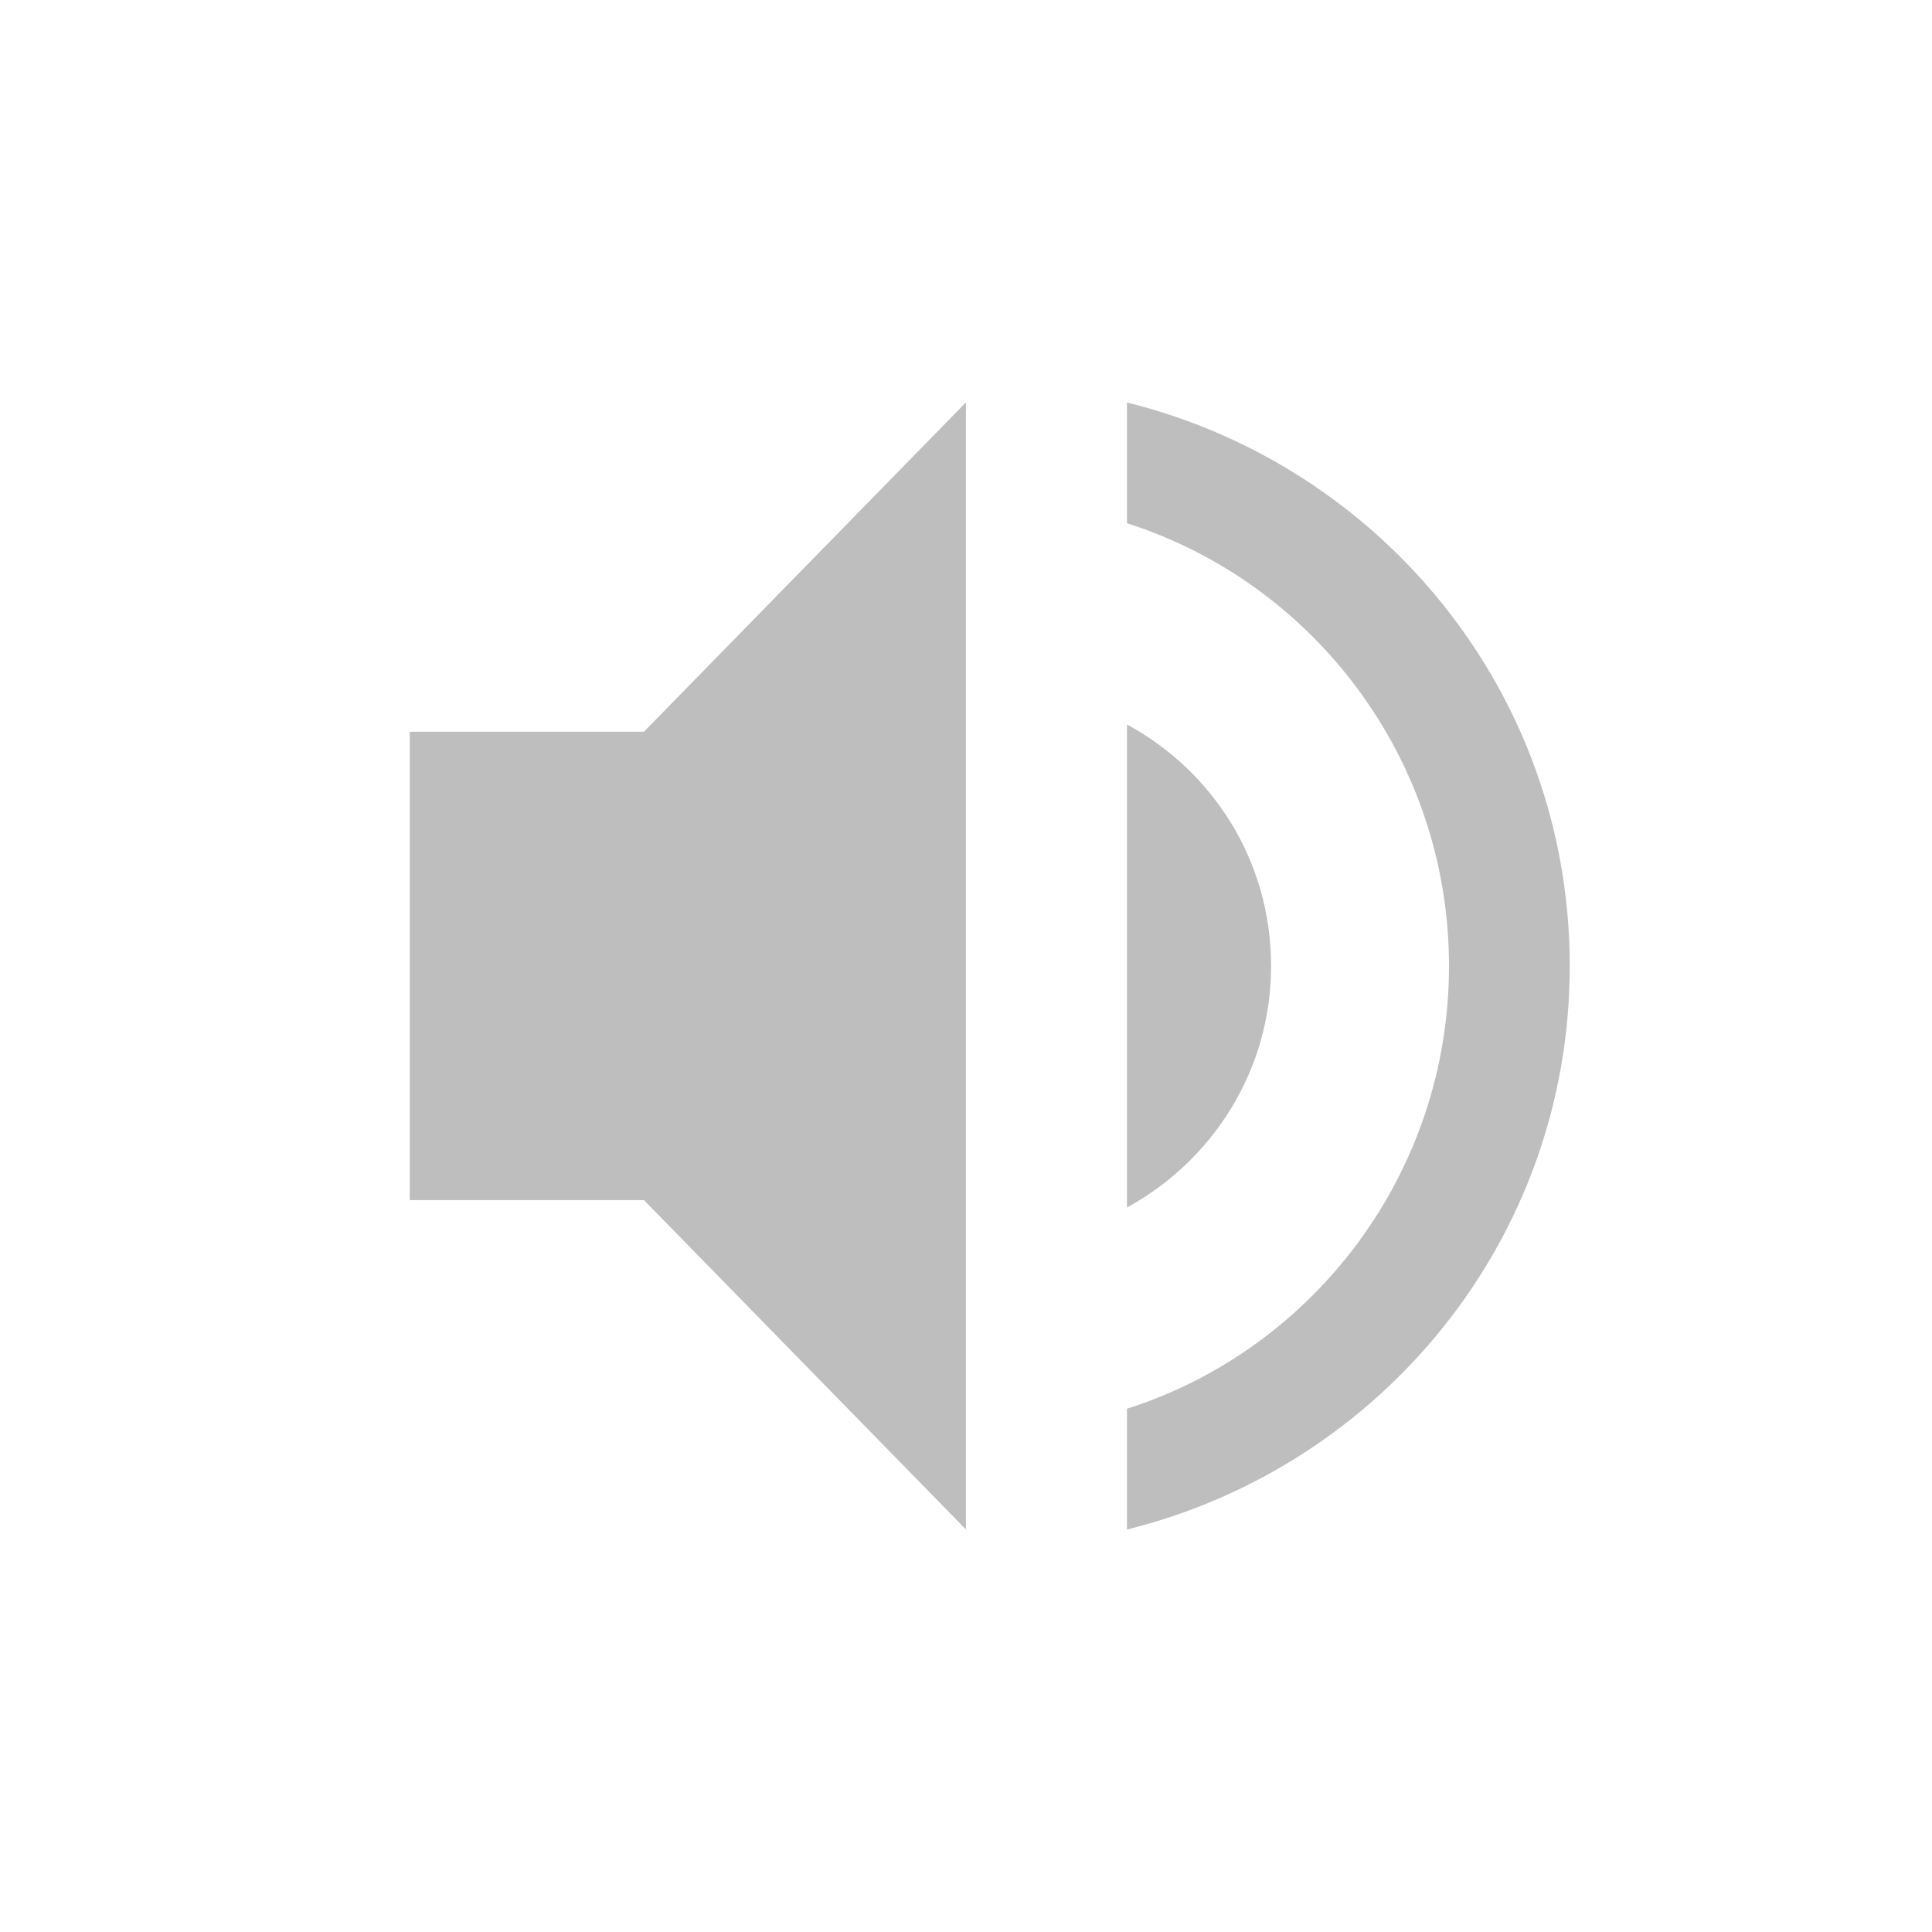
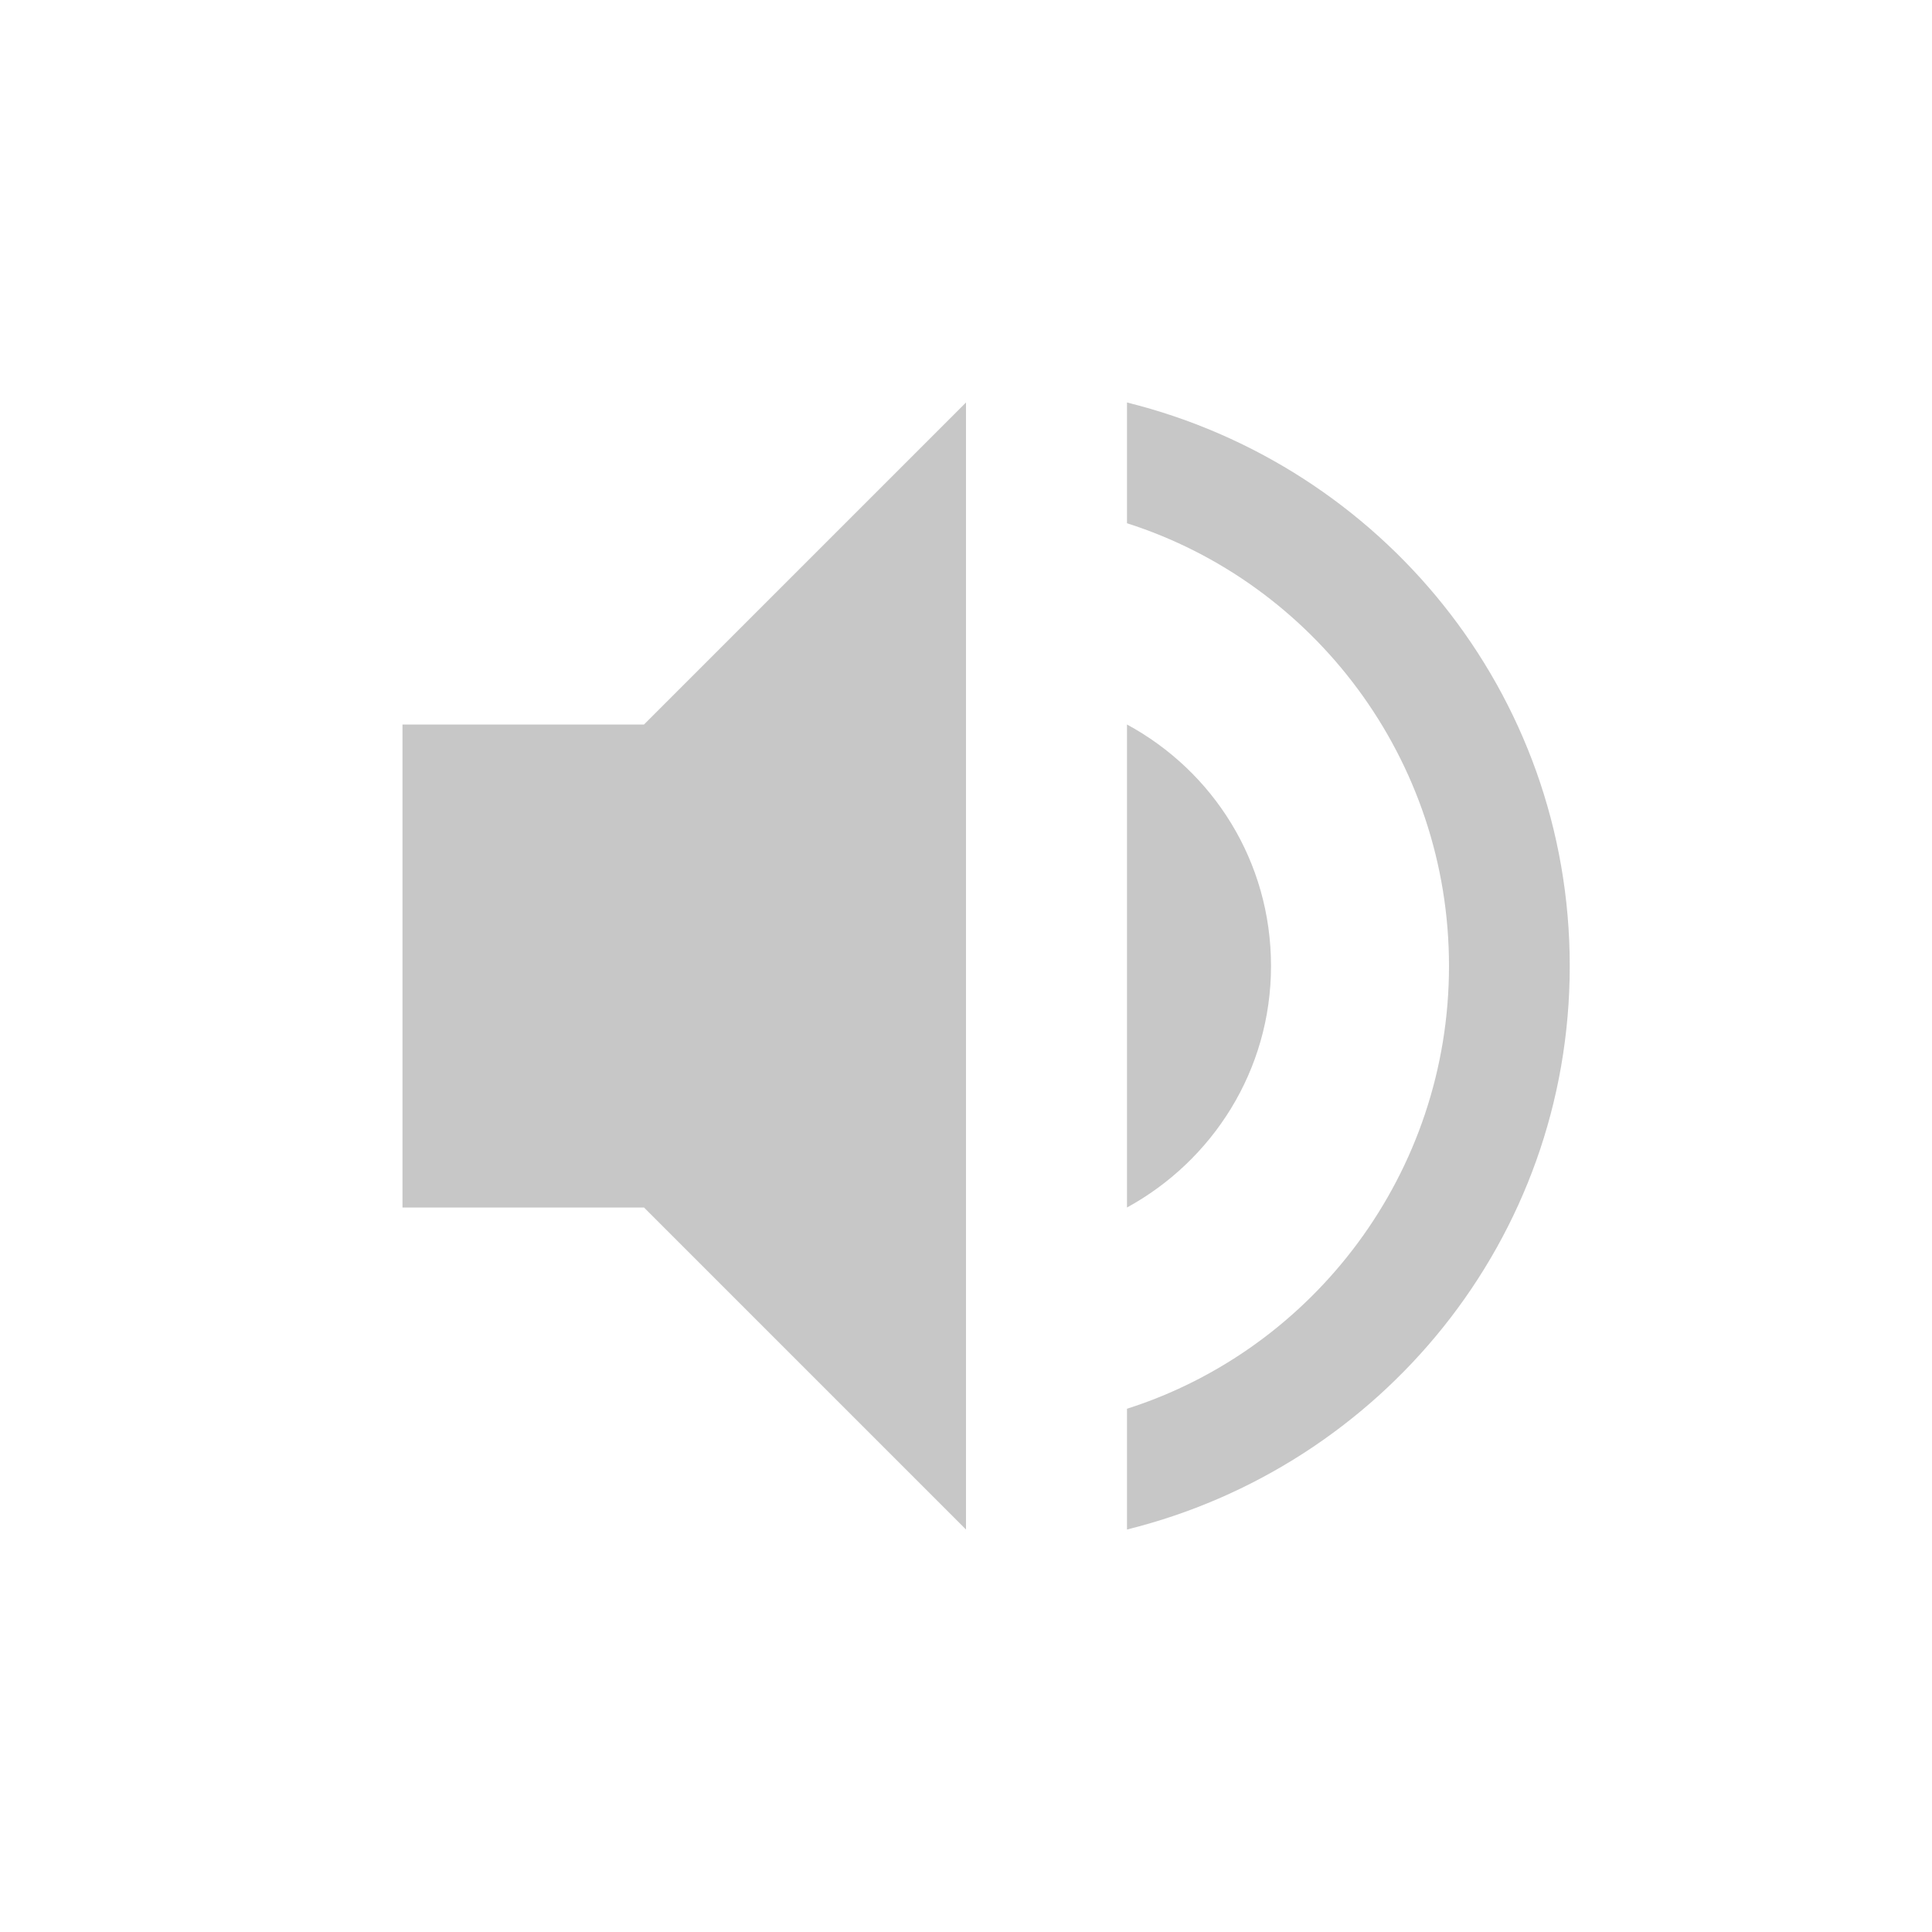
<svg xmlns="http://www.w3.org/2000/svg" width="24" height="24" version="1.1">
  <defs>
    <style id="current-color-scheme" type="text/css">
   .ColorScheme-Text { color:#444444; } .ColorScheme-Highlight { color:#5294e2; }
  </style>
  </defs>
-   <g transform="translate(-104 -648.36)">
-     <path opacity=".35" style="fill:currentColor" class="ColorScheme-Text" d="m109.09 657.45v5.818h2.909l4 4.091v-14l-4 4.091z" />
-     <path opacity=".35" style="fill:currentColor" class="ColorScheme-Text" d="m118 653.36v1.5c2.32 0.74 4 2.93 4 5.5s-1.68 4.76-4 5.5v1.5c3.15-0.78 5.5-3.6 5.5-7s-2.35-6.22-5.5-7z" />
-     <path opacity=".35" style="fill:currentColor" class="ColorScheme-Text" d="m119.79 660.36c0-1.3-0.72-2.42-1.79-3v6c1.06-0.58 1.79-1.7 1.79-3z" />
+   <g transform="matrix(1,0,0,1,4,4)">
+     <path class="ColorScheme-Text" d="M 8,1 4,5 H 1 V 11 H 4 L 8,15 Z M 10,1 V 2.5 C 12.32,3.24 14,5.43 14,8 14,10.57 12.32,12.76 10,13.5 V 15 C 13.15,14.22 15.5,11.4 15.5,8 15.5,4.6 13.15,1.78 10,1 Z M 10,5 V 11 C 11.06,10.42 11.789,9.3 11.789,8 11.789,6.7 11.07,5.58 10,5 Z" style="opacity:0.3;fill:currentColor" />
  </g>
</svg>
